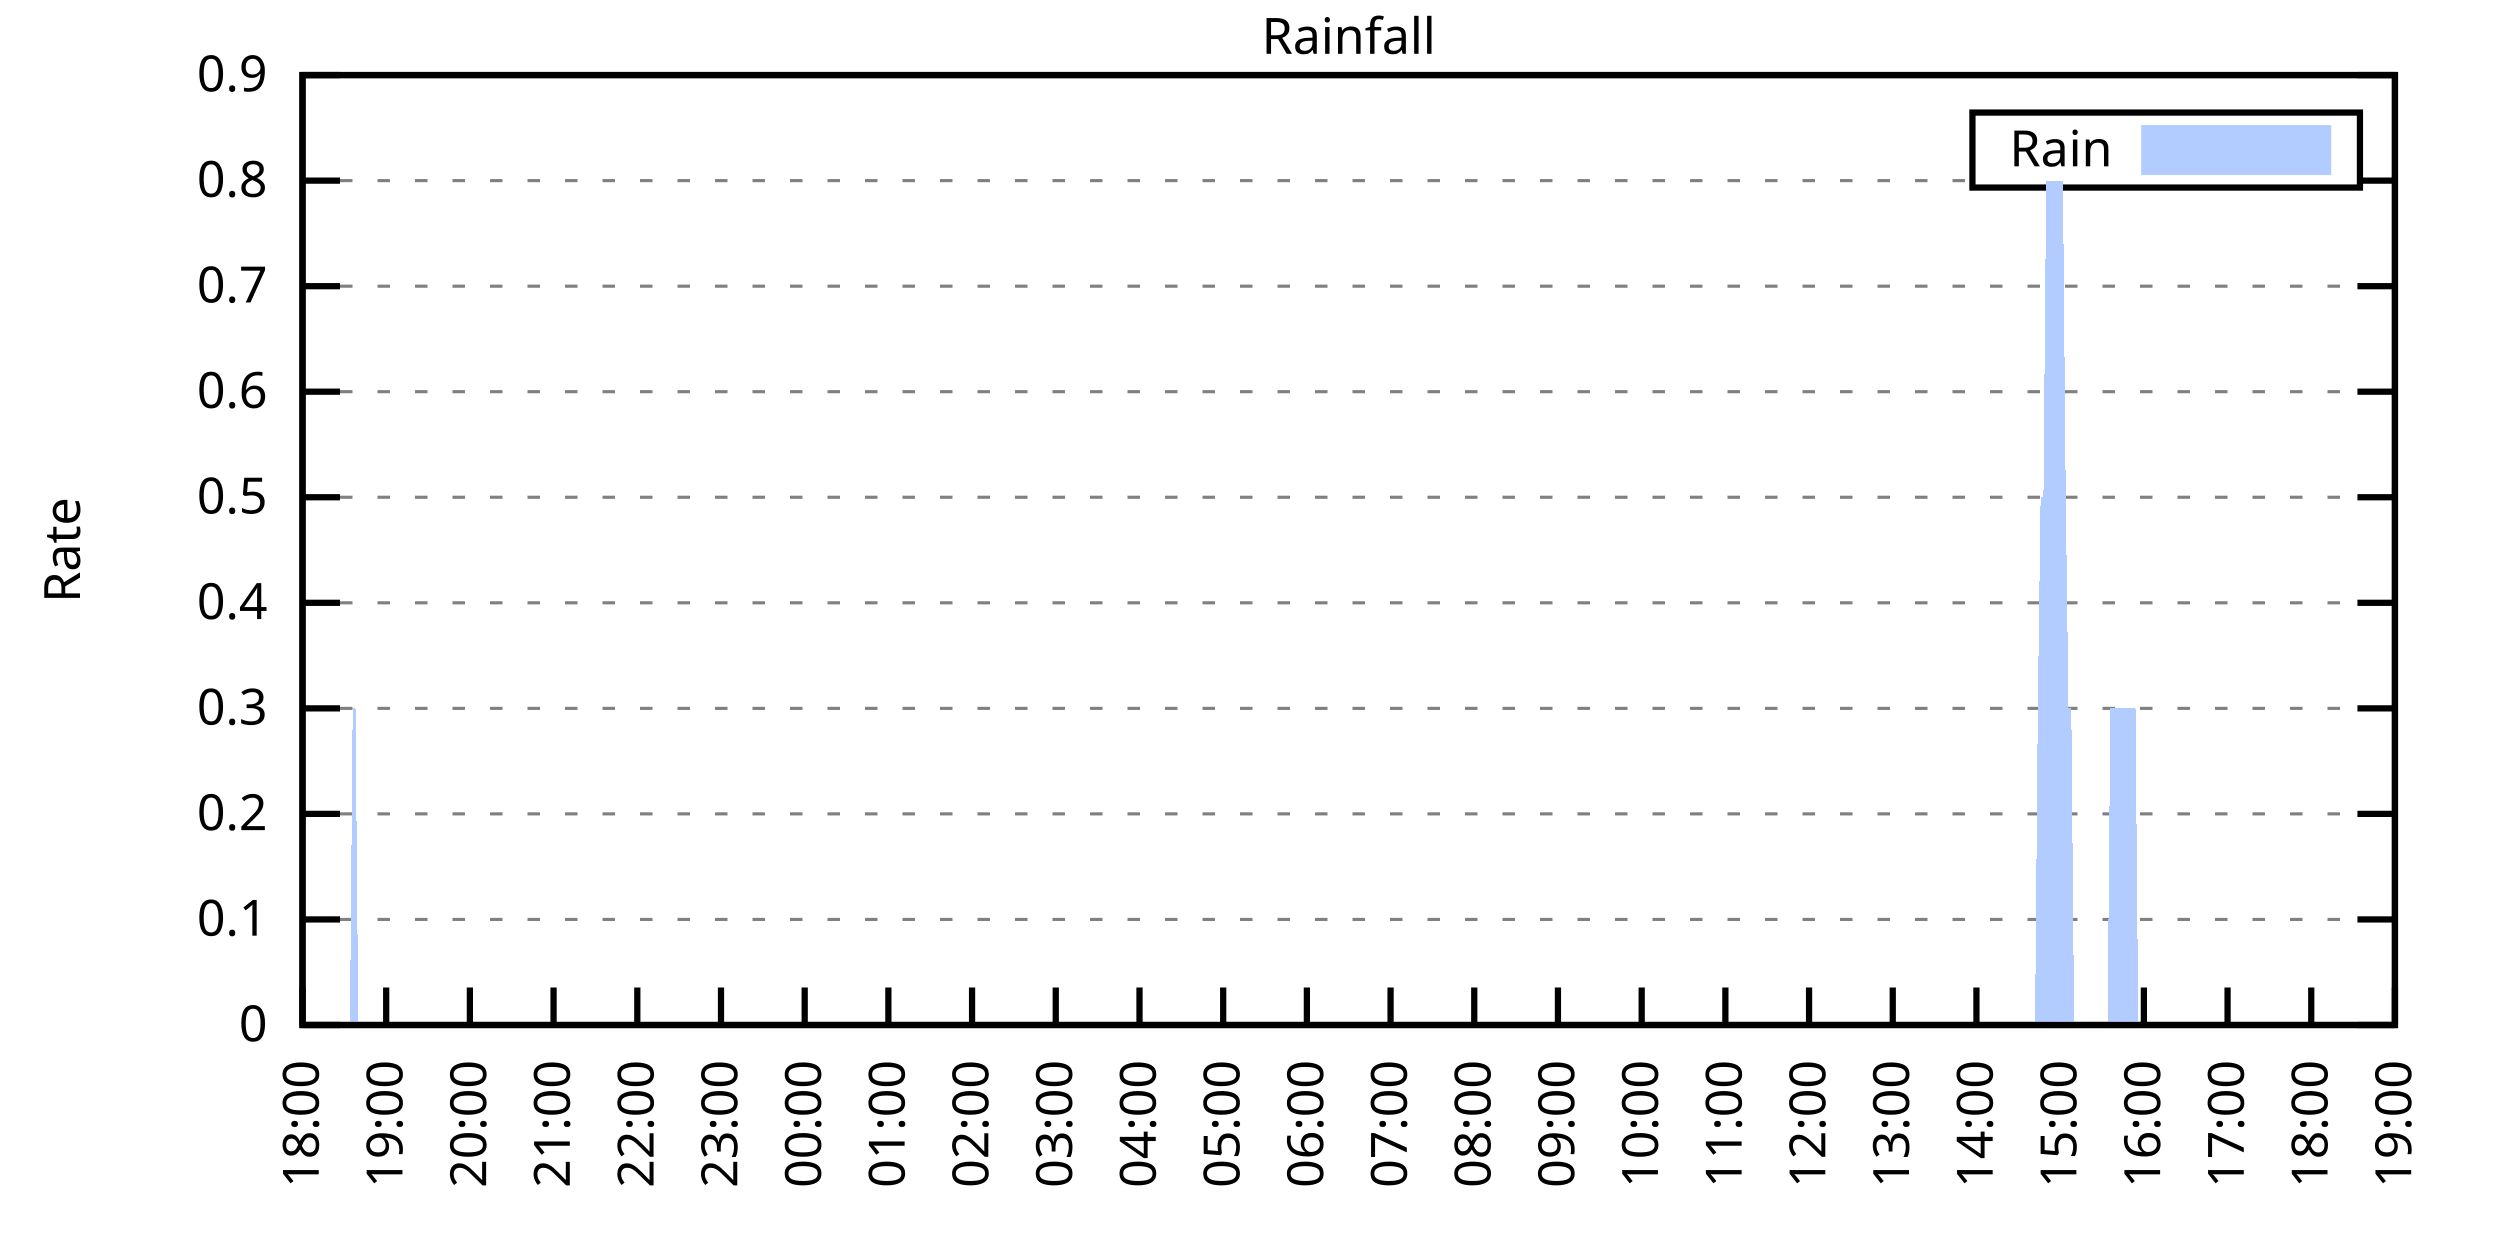
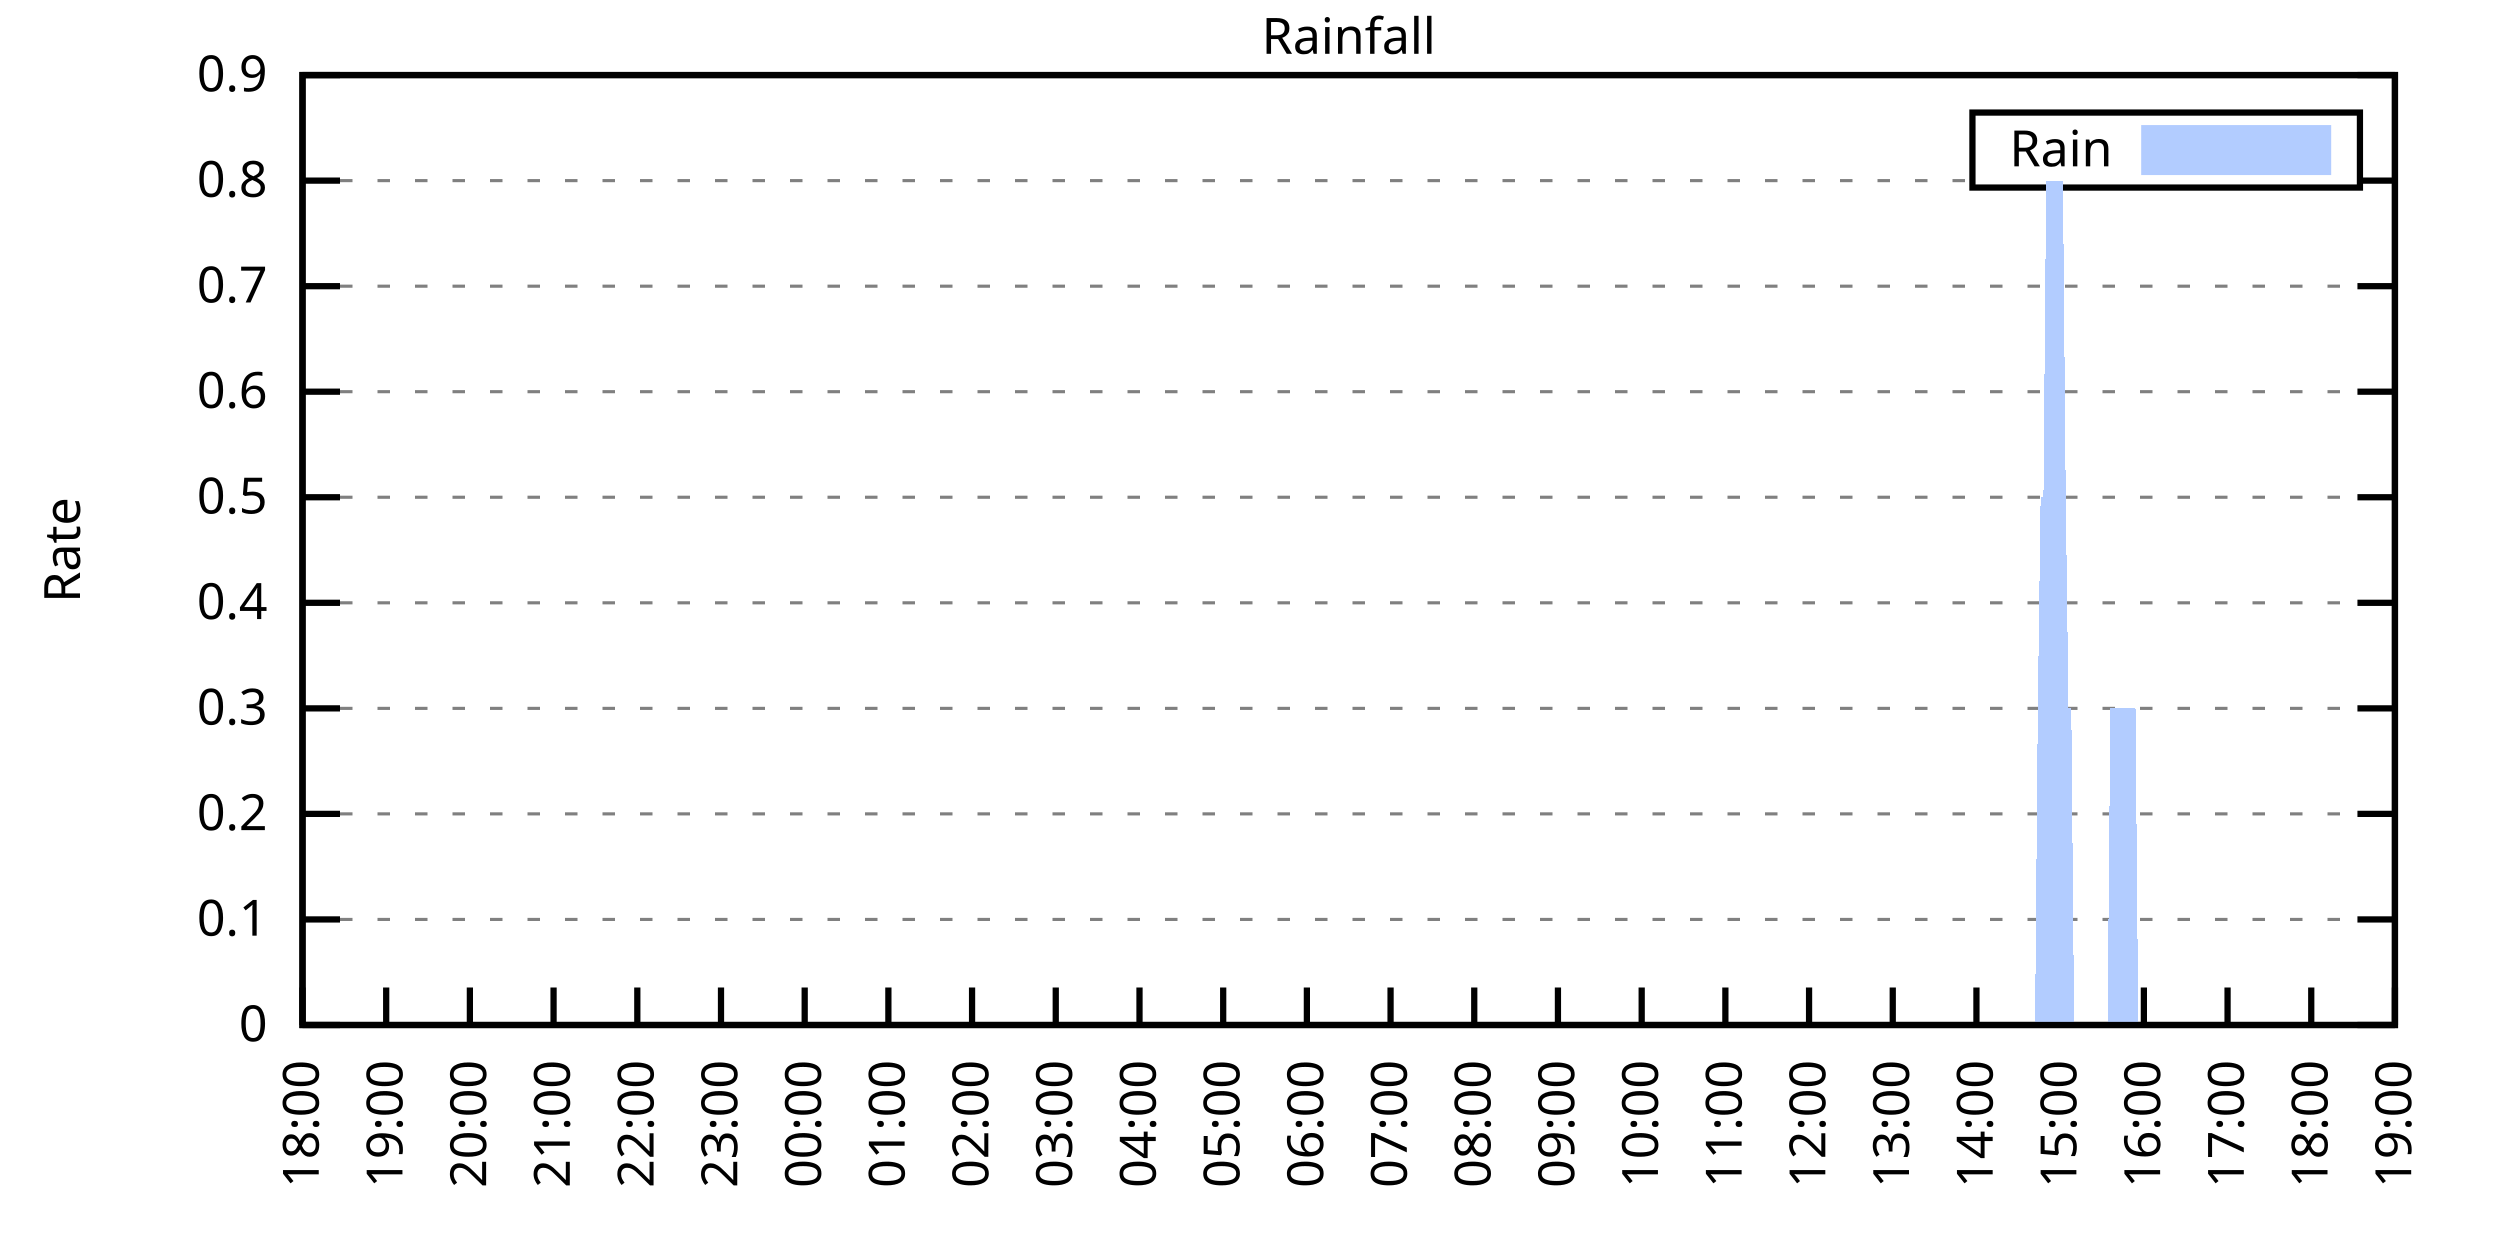
<svg xmlns="http://www.w3.org/2000/svg" xmlns:xlink="http://www.w3.org/1999/xlink" width="400" height="200" viewBox="0 0 400 200">
  <g id="gnuplot_canvas">
    <rect x="0" y="0" width="400" height="200" fill="none" />
    <defs>
      <circle id="gpDot" r="0.5" stroke-width="0.5" stroke="currentColor" />
      <path id="gpPt0" stroke-width="0.333" stroke="currentColor" d="M-1,0 h2 M0,-1 v2" />
      <path id="gpPt1" stroke-width="0.333" stroke="currentColor" d="M-1,-1 L1,1 M1,-1 L-1,1" />
      <path id="gpPt2" stroke-width="0.333" stroke="currentColor" d="M-1,0 L1,0 M0,-1 L0,1 M-1,-1 L1,1 M-1,1 L1,-1" />
      <rect id="gpPt3" stroke-width="0.333" stroke="currentColor" x="-1" y="-1" width="2" height="2" />
      <rect id="gpPt4" stroke-width="0.333" stroke="currentColor" fill="currentColor" x="-1" y="-1" width="2" height="2" />
      <circle id="gpPt5" stroke-width="0.333" stroke="currentColor" cx="0" cy="0" r="1" />
      <use xlink:href="#gpPt5" id="gpPt6" fill="currentColor" stroke="none" />
      <path id="gpPt7" stroke-width="0.333" stroke="currentColor" d="M0,-1.33 L-1.33,0.67 L1.33,0.67 z" />
      <use xlink:href="#gpPt7" id="gpPt8" fill="currentColor" stroke="none" />
      <use xlink:href="#gpPt7" id="gpPt9" stroke="currentColor" transform="rotate(180)" />
      <use xlink:href="#gpPt9" id="gpPt10" fill="currentColor" stroke="none" />
      <use xlink:href="#gpPt3" id="gpPt11" stroke="currentColor" transform="rotate(45)" />
      <use xlink:href="#gpPt11" id="gpPt12" fill="currentColor" stroke="none" />
      <path id="gpPt13" stroke-width="0.333" stroke="currentColor" d="M0,1.330 L1.265,0.411 L0.782,-1.067 L-0.782,-1.076 L-1.265,0.411 z" />
      <use xlink:href="#gpPt13" id="gpPt14" fill="currentColor" stroke="none" />
      <filter id="textbox" filterUnits="objectBoundingBox" x="0" y="0" height="1" width="1">
        <feFlood flood-color="white" flood-opacity="1" result="bgnd" />
        <feComposite in="SourceGraphic" in2="bgnd" operator="atop" />
      </filter>
      <filter id="greybox" filterUnits="objectBoundingBox" x="0" y="0" height="1" width="1">
        <feFlood flood-color="lightgrey" flood-opacity="1" result="grey" />
        <feComposite in="SourceGraphic" in2="grey" operator="atop" />
      </filter>
    </defs>
    <g fill="none" color="white" stroke="currentColor" stroke-width="1.00" stroke-linecap="butt" stroke-linejoin="miter">
</g>
    <g fill="none" color="black" stroke="currentColor" stroke-width="1.00" stroke-linecap="butt" stroke-linejoin="miter">
      <g stroke="none" shape-rendering="crispEdges">
        <polygon fill="rgb(255, 255, 255)" points="48.40,164.00 383.18,164.00 383.18,12.02 48.40,12.02 " />
      </g>
    </g>
    <g fill="none" color="black" stroke="currentColor" stroke-width="1.00" stroke-linecap="butt" stroke-linejoin="miter">
</g>
    <g fill="none" color="black" stroke="black" stroke-width="0.50" stroke-linecap="butt" stroke-linejoin="miter">
</g>
    <g fill="none" color="gray" stroke="currentColor" stroke-width="0.50" stroke-linecap="butt" stroke-linejoin="miter">
      <path stroke="gray" stroke-dasharray="2,4" class="gridline" d="M48.40,164.00 L383.19,164.00  " />
    </g>
    <g fill="none" color="gray" stroke="gray" stroke-width="1.00" stroke-linecap="butt" stroke-linejoin="miter">
</g>
    <g fill="none" color="black" stroke="currentColor" stroke-width="1.00" stroke-linecap="butt" stroke-linejoin="miter">
      <path stroke="black" d="M48.40,164.00 L54.40,164.00 M383.19,164.00 L377.19,164.00  " />
      <g transform="translate(42.80,166.60)" stroke="none" fill="black" font-family="Sans" font-size="8.00" text-anchor="end">
        <text>
          <tspan font-family="Sans"> 0</tspan>
        </text>
      </g>
    </g>
    <g fill="none" color="black" stroke="currentColor" stroke-width="1.00" stroke-linecap="butt" stroke-linejoin="miter">
</g>
    <g fill="none" color="black" stroke="black" stroke-width="0.50" stroke-linecap="butt" stroke-linejoin="miter">
</g>
    <g fill="none" color="gray" stroke="currentColor" stroke-width="0.50" stroke-linecap="butt" stroke-linejoin="miter">
      <path stroke="gray" stroke-dasharray="2,4" class="gridline" d="M48.40,147.11 L383.19,147.11  " />
    </g>
    <g fill="none" color="gray" stroke="gray" stroke-width="1.00" stroke-linecap="butt" stroke-linejoin="miter">
</g>
    <g fill="none" color="black" stroke="currentColor" stroke-width="1.00" stroke-linecap="butt" stroke-linejoin="miter">
      <path stroke="black" d="M48.40,147.11 L54.40,147.11 M383.19,147.11 L377.19,147.11  " />
      <g transform="translate(42.80,149.71)" stroke="none" fill="black" font-family="Sans" font-size="8.00" text-anchor="end">
        <text>
          <tspan font-family="Sans"> 0.1</tspan>
        </text>
      </g>
    </g>
    <g fill="none" color="black" stroke="currentColor" stroke-width="1.00" stroke-linecap="butt" stroke-linejoin="miter">
</g>
    <g fill="none" color="black" stroke="black" stroke-width="0.50" stroke-linecap="butt" stroke-linejoin="miter">
</g>
    <g fill="none" color="gray" stroke="currentColor" stroke-width="0.50" stroke-linecap="butt" stroke-linejoin="miter">
      <path stroke="gray" stroke-dasharray="2,4" class="gridline" d="M48.40,130.22 L383.19,130.22  " />
    </g>
    <g fill="none" color="gray" stroke="gray" stroke-width="1.00" stroke-linecap="butt" stroke-linejoin="miter">
</g>
    <g fill="none" color="black" stroke="currentColor" stroke-width="1.00" stroke-linecap="butt" stroke-linejoin="miter">
      <path stroke="black" d="M48.40,130.22 L54.40,130.22 M383.19,130.22 L377.19,130.22  " />
      <g transform="translate(42.80,132.82)" stroke="none" fill="black" font-family="Sans" font-size="8.00" text-anchor="end">
        <text>
          <tspan font-family="Sans"> 0.2</tspan>
        </text>
      </g>
    </g>
    <g fill="none" color="black" stroke="currentColor" stroke-width="1.00" stroke-linecap="butt" stroke-linejoin="miter">
</g>
    <g fill="none" color="black" stroke="black" stroke-width="0.50" stroke-linecap="butt" stroke-linejoin="miter">
</g>
    <g fill="none" color="gray" stroke="currentColor" stroke-width="0.50" stroke-linecap="butt" stroke-linejoin="miter">
      <path stroke="gray" stroke-dasharray="2,4" class="gridline" d="M48.40,113.34 L383.19,113.34  " />
    </g>
    <g fill="none" color="gray" stroke="gray" stroke-width="1.00" stroke-linecap="butt" stroke-linejoin="miter">
</g>
    <g fill="none" color="black" stroke="currentColor" stroke-width="1.00" stroke-linecap="butt" stroke-linejoin="miter">
      <path stroke="black" d="M48.40,113.34 L54.40,113.34 M383.19,113.34 L377.19,113.34  " />
      <g transform="translate(42.80,115.94)" stroke="none" fill="black" font-family="Sans" font-size="8.00" text-anchor="end">
        <text>
          <tspan font-family="Sans"> 0.3</tspan>
        </text>
      </g>
    </g>
    <g fill="none" color="black" stroke="currentColor" stroke-width="1.00" stroke-linecap="butt" stroke-linejoin="miter">
</g>
    <g fill="none" color="black" stroke="black" stroke-width="0.50" stroke-linecap="butt" stroke-linejoin="miter">
</g>
    <g fill="none" color="gray" stroke="currentColor" stroke-width="0.50" stroke-linecap="butt" stroke-linejoin="miter">
      <path stroke="gray" stroke-dasharray="2,4" class="gridline" d="M48.40,96.45 L383.19,96.45  " />
    </g>
    <g fill="none" color="gray" stroke="gray" stroke-width="1.00" stroke-linecap="butt" stroke-linejoin="miter">
</g>
    <g fill="none" color="black" stroke="currentColor" stroke-width="1.00" stroke-linecap="butt" stroke-linejoin="miter">
      <path stroke="black" d="M48.40,96.45 L54.40,96.45 M383.19,96.45 L377.19,96.45  " />
      <g transform="translate(42.80,99.05)" stroke="none" fill="black" font-family="Sans" font-size="8.00" text-anchor="end">
        <text>
          <tspan font-family="Sans"> 0.4</tspan>
        </text>
      </g>
    </g>
    <g fill="none" color="black" stroke="currentColor" stroke-width="1.00" stroke-linecap="butt" stroke-linejoin="miter">
</g>
    <g fill="none" color="black" stroke="black" stroke-width="0.50" stroke-linecap="butt" stroke-linejoin="miter">
</g>
    <g fill="none" color="gray" stroke="currentColor" stroke-width="0.50" stroke-linecap="butt" stroke-linejoin="miter">
      <path stroke="gray" stroke-dasharray="2,4" class="gridline" d="M48.40,79.56 L383.19,79.56  " />
    </g>
    <g fill="none" color="gray" stroke="gray" stroke-width="1.00" stroke-linecap="butt" stroke-linejoin="miter">
</g>
    <g fill="none" color="black" stroke="currentColor" stroke-width="1.00" stroke-linecap="butt" stroke-linejoin="miter">
      <path stroke="black" d="M48.40,79.56 L54.40,79.56 M383.19,79.56 L377.19,79.56  " />
      <g transform="translate(42.80,82.16)" stroke="none" fill="black" font-family="Sans" font-size="8.00" text-anchor="end">
        <text>
          <tspan font-family="Sans"> 0.5</tspan>
        </text>
      </g>
    </g>
    <g fill="none" color="black" stroke="currentColor" stroke-width="1.00" stroke-linecap="butt" stroke-linejoin="miter">
</g>
    <g fill="none" color="black" stroke="black" stroke-width="0.50" stroke-linecap="butt" stroke-linejoin="miter">
</g>
    <g fill="none" color="gray" stroke="currentColor" stroke-width="0.50" stroke-linecap="butt" stroke-linejoin="miter">
      <path stroke="gray" stroke-dasharray="2,4" class="gridline" d="M48.40,62.67 L383.19,62.67  " />
    </g>
    <g fill="none" color="gray" stroke="gray" stroke-width="1.00" stroke-linecap="butt" stroke-linejoin="miter">
</g>
    <g fill="none" color="black" stroke="currentColor" stroke-width="1.00" stroke-linecap="butt" stroke-linejoin="miter">
      <path stroke="black" d="M48.40,62.67 L54.40,62.67 M383.19,62.67 L377.19,62.67  " />
      <g transform="translate(42.80,65.27)" stroke="none" fill="black" font-family="Sans" font-size="8.00" text-anchor="end">
        <text>
          <tspan font-family="Sans"> 0.6</tspan>
        </text>
      </g>
    </g>
    <g fill="none" color="black" stroke="currentColor" stroke-width="1.00" stroke-linecap="butt" stroke-linejoin="miter">
</g>
    <g fill="none" color="black" stroke="black" stroke-width="0.50" stroke-linecap="butt" stroke-linejoin="miter">
</g>
    <g fill="none" color="gray" stroke="currentColor" stroke-width="0.50" stroke-linecap="butt" stroke-linejoin="miter">
      <path stroke="gray" stroke-dasharray="2,4" class="gridline" d="M48.40,45.79 L383.19,45.79  " />
    </g>
    <g fill="none" color="gray" stroke="gray" stroke-width="1.00" stroke-linecap="butt" stroke-linejoin="miter">
</g>
    <g fill="none" color="black" stroke="currentColor" stroke-width="1.00" stroke-linecap="butt" stroke-linejoin="miter">
      <path stroke="black" d="M48.40,45.79 L54.40,45.79 M383.19,45.79 L377.19,45.79  " />
      <g transform="translate(42.80,48.39)" stroke="none" fill="black" font-family="Sans" font-size="8.00" text-anchor="end">
        <text>
          <tspan font-family="Sans"> 0.7</tspan>
        </text>
      </g>
    </g>
    <g fill="none" color="black" stroke="currentColor" stroke-width="1.00" stroke-linecap="butt" stroke-linejoin="miter">
</g>
    <g fill="none" color="black" stroke="black" stroke-width="0.50" stroke-linecap="butt" stroke-linejoin="miter">
</g>
    <g fill="none" color="gray" stroke="currentColor" stroke-width="0.50" stroke-linecap="butt" stroke-linejoin="miter">
      <path stroke="gray" stroke-dasharray="2,4" class="gridline" d="M48.40,28.90 L315.59,28.90 M377.59,28.90 L383.19,28.90  " />
    </g>
    <g fill="none" color="gray" stroke="gray" stroke-width="1.00" stroke-linecap="butt" stroke-linejoin="miter">
</g>
    <g fill="none" color="black" stroke="currentColor" stroke-width="1.00" stroke-linecap="butt" stroke-linejoin="miter">
      <path stroke="black" d="M48.40,28.90 L54.40,28.90 M383.19,28.90 L377.19,28.90  " />
      <g transform="translate(42.80,31.50)" stroke="none" fill="black" font-family="Sans" font-size="8.00" text-anchor="end">
        <text>
          <tspan font-family="Sans"> 0.8</tspan>
        </text>
      </g>
    </g>
    <g fill="none" color="black" stroke="currentColor" stroke-width="1.00" stroke-linecap="butt" stroke-linejoin="miter">
</g>
    <g fill="none" color="black" stroke="black" stroke-width="0.50" stroke-linecap="butt" stroke-linejoin="miter">
</g>
    <g fill="none" color="gray" stroke="currentColor" stroke-width="0.50" stroke-linecap="butt" stroke-linejoin="miter">
      <path stroke="gray" stroke-dasharray="2,4" class="gridline" d="M48.40,12.01 L383.19,12.01  " />
    </g>
    <g fill="none" color="gray" stroke="gray" stroke-width="1.00" stroke-linecap="butt" stroke-linejoin="miter">
</g>
    <g fill="none" color="black" stroke="currentColor" stroke-width="1.00" stroke-linecap="butt" stroke-linejoin="miter">
      <path stroke="black" d="M48.40,12.01 L54.40,12.01 M383.19,12.01 L377.19,12.01  " />
      <g transform="translate(42.80,14.61)" stroke="none" fill="black" font-family="Sans" font-size="8.00" text-anchor="end">
        <text>
          <tspan font-family="Sans"> 0.9</tspan>
        </text>
      </g>
    </g>
    <g fill="none" color="black" stroke="currentColor" stroke-width="1.00" stroke-linecap="butt" stroke-linejoin="miter">
      <path stroke="black" d="M48.40,164.00 L48.40,158.00  " />
      <g transform="translate(51.00,169.60) rotate(270.00)" stroke="none" fill="black" font-family="Sans" font-size="8.00" text-anchor="end">
        <text>
          <tspan font-family="Sans">18:00</tspan>
        </text>
      </g>
    </g>
    <g fill="none" color="black" stroke="currentColor" stroke-width="1.00" stroke-linecap="butt" stroke-linejoin="miter">
      <path stroke="black" d="M61.79,164.00 L61.79,158.00  " />
      <g transform="translate(64.39,169.60) rotate(270.00)" stroke="none" fill="black" font-family="Sans" font-size="8.00" text-anchor="end">
        <text>
          <tspan font-family="Sans">19:00</tspan>
        </text>
      </g>
    </g>
    <g fill="none" color="black" stroke="currentColor" stroke-width="1.00" stroke-linecap="butt" stroke-linejoin="miter">
      <path stroke="black" d="M75.18,164.00 L75.18,158.00  " />
      <g transform="translate(77.78,169.60) rotate(270.00)" stroke="none" fill="black" font-family="Sans" font-size="8.00" text-anchor="end">
        <text>
          <tspan font-family="Sans">20:00</tspan>
        </text>
      </g>
    </g>
    <g fill="none" color="black" stroke="currentColor" stroke-width="1.00" stroke-linecap="butt" stroke-linejoin="miter">
      <path stroke="black" d="M88.57,164.00 L88.57,158.00  " />
      <g transform="translate(91.17,169.60) rotate(270.00)" stroke="none" fill="black" font-family="Sans" font-size="8.00" text-anchor="end">
        <text>
          <tspan font-family="Sans">21:00</tspan>
        </text>
      </g>
    </g>
    <g fill="none" color="black" stroke="currentColor" stroke-width="1.00" stroke-linecap="butt" stroke-linejoin="miter">
      <path stroke="black" d="M101.97,164.00 L101.97,158.00  " />
      <g transform="translate(104.57,169.60) rotate(270.00)" stroke="none" fill="black" font-family="Sans" font-size="8.00" text-anchor="end">
        <text>
          <tspan font-family="Sans">22:00</tspan>
        </text>
      </g>
    </g>
    <g fill="none" color="black" stroke="currentColor" stroke-width="1.00" stroke-linecap="butt" stroke-linejoin="miter">
      <path stroke="black" d="M115.36,164.00 L115.36,158.00  " />
      <g transform="translate(117.96,169.60) rotate(270.00)" stroke="none" fill="black" font-family="Sans" font-size="8.00" text-anchor="end">
        <text>
          <tspan font-family="Sans">23:00</tspan>
        </text>
      </g>
    </g>
    <g fill="none" color="black" stroke="currentColor" stroke-width="1.00" stroke-linecap="butt" stroke-linejoin="miter">
      <path stroke="black" d="M128.75,164.00 L128.75,158.00  " />
      <g transform="translate(131.35,169.60) rotate(270.00)" stroke="none" fill="black" font-family="Sans" font-size="8.00" text-anchor="end">
        <text>
          <tspan font-family="Sans">00:00</tspan>
        </text>
      </g>
    </g>
    <g fill="none" color="black" stroke="currentColor" stroke-width="1.00" stroke-linecap="butt" stroke-linejoin="miter">
      <path stroke="black" d="M142.14,164.00 L142.14,158.00  " />
      <g transform="translate(144.74,169.60) rotate(270.00)" stroke="none" fill="black" font-family="Sans" font-size="8.00" text-anchor="end">
        <text>
          <tspan font-family="Sans">01:00</tspan>
        </text>
      </g>
    </g>
    <g fill="none" color="black" stroke="currentColor" stroke-width="1.00" stroke-linecap="butt" stroke-linejoin="miter">
      <path stroke="black" d="M155.53,164.00 L155.53,158.00  " />
      <g transform="translate(158.13,169.60) rotate(270.00)" stroke="none" fill="black" font-family="Sans" font-size="8.00" text-anchor="end">
        <text>
          <tspan font-family="Sans">02:00</tspan>
        </text>
      </g>
    </g>
    <g fill="none" color="black" stroke="currentColor" stroke-width="1.00" stroke-linecap="butt" stroke-linejoin="miter">
      <path stroke="black" d="M168.92,164.00 L168.92,158.00  " />
      <g transform="translate(171.52,169.60) rotate(270.00)" stroke="none" fill="black" font-family="Sans" font-size="8.00" text-anchor="end">
        <text>
          <tspan font-family="Sans">03:00</tspan>
        </text>
      </g>
    </g>
    <g fill="none" color="black" stroke="currentColor" stroke-width="1.00" stroke-linecap="butt" stroke-linejoin="miter">
      <path stroke="black" d="M182.32,164.00 L182.32,158.00  " />
      <g transform="translate(184.92,169.60) rotate(270.00)" stroke="none" fill="black" font-family="Sans" font-size="8.00" text-anchor="end">
        <text>
          <tspan font-family="Sans">04:00</tspan>
        </text>
      </g>
    </g>
    <g fill="none" color="black" stroke="currentColor" stroke-width="1.00" stroke-linecap="butt" stroke-linejoin="miter">
      <path stroke="black" d="M195.71,164.00 L195.71,158.00  " />
      <g transform="translate(198.31,169.60) rotate(270.00)" stroke="none" fill="black" font-family="Sans" font-size="8.00" text-anchor="end">
        <text>
          <tspan font-family="Sans">05:00</tspan>
        </text>
      </g>
    </g>
    <g fill="none" color="black" stroke="currentColor" stroke-width="1.00" stroke-linecap="butt" stroke-linejoin="miter">
      <path stroke="black" d="M209.10,164.00 L209.10,158.00  " />
      <g transform="translate(211.70,169.60) rotate(270.00)" stroke="none" fill="black" font-family="Sans" font-size="8.00" text-anchor="end">
        <text>
          <tspan font-family="Sans">06:00</tspan>
        </text>
      </g>
    </g>
    <g fill="none" color="black" stroke="currentColor" stroke-width="1.00" stroke-linecap="butt" stroke-linejoin="miter">
      <path stroke="black" d="M222.49,164.00 L222.49,158.00  " />
      <g transform="translate(225.09,169.60) rotate(270.00)" stroke="none" fill="black" font-family="Sans" font-size="8.00" text-anchor="end">
        <text>
          <tspan font-family="Sans">07:00</tspan>
        </text>
      </g>
    </g>
    <g fill="none" color="black" stroke="currentColor" stroke-width="1.00" stroke-linecap="butt" stroke-linejoin="miter">
      <path stroke="black" d="M235.88,164.00 L235.88,158.00  " />
      <g transform="translate(238.48,169.60) rotate(270.00)" stroke="none" fill="black" font-family="Sans" font-size="8.00" text-anchor="end">
        <text>
          <tspan font-family="Sans">08:00</tspan>
        </text>
      </g>
    </g>
    <g fill="none" color="black" stroke="currentColor" stroke-width="1.00" stroke-linecap="butt" stroke-linejoin="miter">
      <path stroke="black" d="M249.27,164.00 L249.27,158.00  " />
      <g transform="translate(251.87,169.60) rotate(270.00)" stroke="none" fill="black" font-family="Sans" font-size="8.00" text-anchor="end">
        <text>
          <tspan font-family="Sans">09:00</tspan>
        </text>
      </g>
    </g>
    <g fill="none" color="black" stroke="currentColor" stroke-width="1.00" stroke-linecap="butt" stroke-linejoin="miter">
      <path stroke="black" d="M262.67,164.00 L262.67,158.00  " />
      <g transform="translate(265.27,169.60) rotate(270.00)" stroke="none" fill="black" font-family="Sans" font-size="8.00" text-anchor="end">
        <text>
          <tspan font-family="Sans">10:00</tspan>
        </text>
      </g>
    </g>
    <g fill="none" color="black" stroke="currentColor" stroke-width="1.00" stroke-linecap="butt" stroke-linejoin="miter">
      <path stroke="black" d="M276.06,164.00 L276.06,158.00  " />
      <g transform="translate(278.66,169.60) rotate(270.00)" stroke="none" fill="black" font-family="Sans" font-size="8.00" text-anchor="end">
        <text>
          <tspan font-family="Sans">11:00</tspan>
        </text>
      </g>
    </g>
    <g fill="none" color="black" stroke="currentColor" stroke-width="1.00" stroke-linecap="butt" stroke-linejoin="miter">
      <path stroke="black" d="M289.45,164.00 L289.45,158.00  " />
      <g transform="translate(292.05,169.60) rotate(270.00)" stroke="none" fill="black" font-family="Sans" font-size="8.00" text-anchor="end">
        <text>
          <tspan font-family="Sans">12:00</tspan>
        </text>
      </g>
    </g>
    <g fill="none" color="black" stroke="currentColor" stroke-width="1.00" stroke-linecap="butt" stroke-linejoin="miter">
      <path stroke="black" d="M302.84,164.00 L302.84,158.00  " />
      <g transform="translate(305.44,169.60) rotate(270.00)" stroke="none" fill="black" font-family="Sans" font-size="8.00" text-anchor="end">
        <text>
          <tspan font-family="Sans">13:00</tspan>
        </text>
      </g>
    </g>
    <g fill="none" color="black" stroke="currentColor" stroke-width="1.00" stroke-linecap="butt" stroke-linejoin="miter">
      <path stroke="black" d="M316.23,164.00 L316.23,158.00  " />
      <g transform="translate(318.83,169.60) rotate(270.00)" stroke="none" fill="black" font-family="Sans" font-size="8.00" text-anchor="end">
        <text>
          <tspan font-family="Sans">14:00</tspan>
        </text>
      </g>
    </g>
    <g fill="none" color="black" stroke="currentColor" stroke-width="1.00" stroke-linecap="butt" stroke-linejoin="miter">
      <path stroke="black" d="M329.62,164.00 L329.62,158.00  " />
      <g transform="translate(332.22,169.60) rotate(270.00)" stroke="none" fill="black" font-family="Sans" font-size="8.00" text-anchor="end">
        <text>
          <tspan font-family="Sans">15:00</tspan>
        </text>
      </g>
    </g>
    <g fill="none" color="black" stroke="currentColor" stroke-width="1.00" stroke-linecap="butt" stroke-linejoin="miter">
      <path stroke="black" d="M343.02,164.00 L343.02,158.00  " />
      <g transform="translate(345.62,169.60) rotate(270.00)" stroke="none" fill="black" font-family="Sans" font-size="8.00" text-anchor="end">
        <text>
          <tspan font-family="Sans">16:00</tspan>
        </text>
      </g>
    </g>
    <g fill="none" color="black" stroke="currentColor" stroke-width="1.00" stroke-linecap="butt" stroke-linejoin="miter">
      <path stroke="black" d="M356.41,164.00 L356.41,158.00  " />
      <g transform="translate(359.01,169.60) rotate(270.00)" stroke="none" fill="black" font-family="Sans" font-size="8.00" text-anchor="end">
        <text>
          <tspan font-family="Sans">17:00</tspan>
        </text>
      </g>
    </g>
    <g fill="none" color="black" stroke="currentColor" stroke-width="1.00" stroke-linecap="butt" stroke-linejoin="miter">
      <path stroke="black" d="M369.80,164.00 L369.80,158.00  " />
      <g transform="translate(372.40,169.60) rotate(270.00)" stroke="none" fill="black" font-family="Sans" font-size="8.00" text-anchor="end">
        <text>
          <tspan font-family="Sans">18:00</tspan>
        </text>
      </g>
    </g>
    <g fill="none" color="black" stroke="currentColor" stroke-width="1.00" stroke-linecap="butt" stroke-linejoin="miter">
      <path stroke="black" d="M383.19,164.00 L383.19,158.00  " />
      <g transform="translate(385.79,169.60) rotate(270.00)" stroke="none" fill="black" font-family="Sans" font-size="8.00" text-anchor="end">
        <text>
          <tspan font-family="Sans">19:00</tspan>
        </text>
      </g>
    </g>
    <g fill="none" color="black" stroke="currentColor" stroke-width="1.00" stroke-linecap="butt" stroke-linejoin="miter">
</g>
    <g fill="none" color="black" stroke="currentColor" stroke-width="1.00" stroke-linecap="butt" stroke-linejoin="miter">
      <path stroke="black" d="M48.40,12.01 L48.40,164.00 L383.19,164.00 L383.19,12.01 L48.40,12.01 Z  " />
    </g>
    <g fill="none" color="black" stroke="currentColor" stroke-width="1.00" stroke-linecap="butt" stroke-linejoin="miter">
</g>
    <g fill="none" color="black" stroke="currentColor" stroke-width="1.00" stroke-linecap="butt" stroke-linejoin="miter">
      <path stroke="black" d="M315.59,30.01 L315.59,18.01 L377.59,18.01 L377.59,30.01 L315.59,30.01 Z  " />
    </g>
    <g id="Rainfall_plot_1">
      <g fill="none" color="white" stroke="black" stroke-width="2.00" stroke-linecap="butt" stroke-linejoin="miter">
</g>
      <g fill="none" color="black" stroke="currentColor" stroke-width="2.00" stroke-linecap="butt" stroke-linejoin="miter">
        <g transform="translate(337.99,26.61)" stroke="none" fill="black" font-family="Sans" font-size="8.00" text-anchor="end">
          <text>
            <tspan font-family="Sans">Rain</tspan>
          </text>
        </g>
      </g>
      <g fill="none" color="black" stroke="currentColor" stroke-width="2.00" stroke-linecap="butt" stroke-linejoin="miter">
        <g stroke="none" shape-rendering="crispEdges">
          <polygon fill="rgb(178, 204, 255)" points="343.59,27.01 371.99,27.01 371.99,21.01 343.59,21.01 " />
        </g>
        <path stroke="rgb(178, 204, 255)" d="M343.59,27.01 L371.99,27.01 L371.99,21.01 L343.59,21.01 L343.59,27.01 Z  " />
      </g>
      <g fill="none" color="black" stroke="currentColor" stroke-width="2.00" stroke-linecap="butt" stroke-linejoin="miter">
        <g stroke="none" shape-rendering="crispEdges">
-           <polygon fill="rgb(178, 204, 255)" points="51.97,164.00 52.42,164.00 52.86,164.00 53.31,164.00 53.76,164.00 54.20,164.00 54.65,164.00 55.10,164.00 55.54,164.00 55.99,164.00 56.43,113.34 56.88,113.34 57.33,164.00 57.77,164.00 58.22,164.00 58.67,164.00 59.11,164.00 59.56,164.00 60.01,164.00 60.45,164.00 60.90,164.00 61.35,164.00 61.79,164.00 62.24,164.00 62.68,164.00 63.13,164.00 63.58,164.00 64.02,164.00 64.47,164.00 64.92,164.00 65.36,164.00 65.81,164.00 66.26,164.00 66.70,164.00 67.15,164.00 67.59,164.00 68.04,164.00 68.49,164.00 68.93,164.00 69.38,164.00 69.83,164.00 70.27,164.00 70.72,164.00 71.17,164.00 71.61,164.00 72.06,164.00 72.50,164.00 72.95,164.00 73.40,164.00 73.84,164.00 74.29,164.00 74.74,164.00 75.18,164.00 75.63,164.00 76.08,164.00 76.52,164.00 76.97,164.00 77.42,164.00 77.86,164.00 78.31,164.00 78.75,164.00 79.20,164.00 79.65,164.00 80.09,164.00 80.54,164.00 80.99,164.00 81.43,164.00 81.88,164.00 82.33,164.00 82.77,164.00 83.22,164.00 83.66,164.00 84.11,164.00 84.56,164.00 85.00,164.00 85.45,164.00 85.90,164.00 86.34,164.00 86.79,164.00 87.24,164.00 87.68,164.00 88.13,164.00 88.57,164.00 89.02,164.00 89.47,164.00 89.91,164.00 90.36,164.00 90.81,164.00 91.25,164.00 91.70,164.00 92.15,164.00 92.59,164.00 93.04,164.00 93.49,164.00 93.93,164.00 94.38,164.00 94.82,164.00 95.27,164.00 95.72,164.00 96.16,164.00 96.61,164.00 97.06,164.00 97.50,164.00 97.95,164.00 98.40,164.00 98.84,164.00 99.29,164.00 99.73,164.00 100.18,164.00 100.63,164.00 101.07,164.00 101.52,164.00 101.97,164.00 102.41,164.00 102.86,164.00 103.31,164.00 103.75,164.00 104.20,164.00 104.64,164.00 105.09,164.00 105.54,164.00 105.98,164.00 106.43,164.00 106.88,164.00 107.32,164.00 107.77,164.00 108.22,164.00 108.66,164.00 109.11,164.00 109.55,164.00 110.00,164.00 110.45,164.00 110.89,164.00 111.34,164.00 111.79,164.00 112.23,164.00 112.68,164.00 113.13,164.00 113.57,164.00 114.02,164.00 114.47,164.00 114.91,164.00 115.36,164.00 115.80,164.00 116.25,164.00 116.70,164.00 117.14,164.00 117.59,164.00 118.04,164.00 118.48,164.00 118.93,164.00 119.38,164.00 119.82,164.00 120.27,164.00 120.71,164.00 121.16,164.00 121.61,164.00 122.05,164.00 122.50,164.00 122.95,164.00 123.39,164.00 123.84,164.00 124.29,164.00 124.73,164.00 125.18,164.00 125.62,164.00 126.07,164.00 126.52,164.00 126.96,164.00 127.41,164.00 127.86,164.00 128.30,164.00 128.75,164.00 129.20,164.00 129.64,164.00 130.09,164.00 130.54,164.00 130.98,164.00 131.43,164.00 131.87,164.00 132.32,164.00 132.77,164.00 133.21,164.00 133.66,164.00 134.11,164.00 134.55,164.00 135.00,164.00 135.45,164.00 135.89,164.00 136.34,164.00 136.78,164.00 137.23,164.00 137.68,164.00 138.12,164.00 138.57,164.00 139.02,164.00 139.46,164.00 139.91,164.00 140.36,164.00 140.80,164.00 141.25,164.00 141.69,164.00 142.14,164.00 142.59,164.00 143.03,164.00 143.48,164.00 143.93,164.00 144.37,164.00 144.82,164.00 145.27,164.00 145.71,164.00 146.16,164.00 146.61,164.00 147.05,164.00 147.50,164.00 147.94,164.00 148.39,164.00 148.84,164.00 149.28,164.00 149.73,164.00 150.18,164.00 150.62,164.00 151.07,164.00 151.52,164.00 151.96,164.00 152.41,164.00 152.85,164.00 153.30,164.00 153.75,164.00 154.19,164.00 154.64,164.00 155.09,164.00 155.53,164.00 155.98,164.00 156.43,164.00 156.87,164.00 157.32,164.00 157.76,164.00 158.21,164.00 158.66,164.00 159.10,164.00 159.55,164.00 160.00,164.00 160.44,164.00 160.89,164.00 161.34,164.00 161.78,164.00 162.23,164.00 162.67,164.00 163.12,164.00 163.57,164.00 164.01,164.00 164.46,164.00 164.91,164.00 165.35,164.00 165.80,164.00 166.25,164.00 166.69,164.00 167.14,164.00 167.59,164.00 168.03,164.00 168.48,164.00 168.92,164.00 169.37,164.00 169.82,164.00 170.26,164.00 170.71,164.00 171.16,164.00 171.60,164.00 172.05,164.00 172.50,164.00 172.94,164.00 173.39,164.00 173.83,164.00 174.28,164.00 174.73,164.00 175.17,164.00 175.62,164.00 176.07,164.00 176.51,164.00 176.96,164.00 177.41,164.00 177.85,164.00 178.30,164.00 178.74,164.00 179.19,164.00 179.64,164.00 180.08,164.00 180.53,164.00 180.98,164.00 181.42,164.00 181.87,164.00 182.32,164.00 182.76,164.00 183.21,164.00 183.66,164.00 184.10,164.00 184.55,164.00 184.99,164.00 185.44,164.00 185.89,164.00 186.33,164.00 186.78,164.00 187.23,164.00 187.67,164.00 188.12,164.00 188.57,164.00 189.01,164.00 189.46,164.00 189.90,164.00 190.35,164.00 190.80,164.00 191.24,164.00 191.69,164.00 192.14,164.00 192.58,164.00 193.03,164.00 193.48,164.00 193.92,164.00 194.37,164.00 194.81,164.00 195.26,164.00 195.71,164.00 196.15,164.00 196.60,164.00 197.05,164.00 197.49,164.00 197.94,164.00 198.39,164.00 198.83,164.00 199.28,164.00 199.73,164.00 200.17,164.00 200.62,164.00 201.06,164.00 201.51,164.00 201.96,164.00 202.40,164.00 202.85,164.00 203.30,164.00 203.74,164.00 204.19,164.00 204.64,164.00 205.08,164.00 205.53,164.00 205.97,164.00 206.42,164.00 206.87,164.00 207.31,164.00 207.76,164.00 208.21,164.00 208.65,164.00 209.10,164.00 209.55,164.00 209.99,164.00 210.44,164.00 210.88,164.00 211.33,164.00 211.78,164.00 212.22,164.00 212.67,164.00 213.12,164.00 213.56,164.00 214.01,164.00 214.46,164.00 214.90,164.00 215.35,164.00 215.80,164.00 216.24,164.00 216.69,164.00 217.13,164.00 217.58,164.00 218.03,164.00 218.47,164.00 218.92,164.00 219.37,164.00 219.81,164.00 220.26,164.00 220.71,164.00 221.15,164.00 221.60,164.00 222.04,164.00 222.49,164.00 222.94,164.00 223.38,164.00 223.83,164.00 224.28,164.00 224.72,164.00 225.17,164.00 225.62,164.00 226.06,164.00 226.51,164.00 226.95,164.00 227.40,164.00 227.85,164.00 228.29,164.00 228.74,164.00 229.19,164.00 229.63,164.00 230.08,164.00 230.53,164.00 230.97,164.00 231.42,164.00 231.86,164.00 232.31,164.00 232.76,164.00 233.20,164.00 233.65,164.00 234.10,164.00 234.54,164.00 234.99,164.00 235.44,164.00 235.88,164.00 236.33,164.00 236.78,164.00 237.22,164.00 237.67,164.00 238.11,164.00 238.56,164.00 239.01,164.00 239.45,164.00 239.90,164.00 240.35,164.00 240.79,164.00 241.24,164.00 241.69,164.00 242.13,164.00 242.58,164.00 243.02,164.00 243.47,164.00 243.92,164.00 244.36,164.00 244.81,164.00 245.26,164.00 245.70,164.00 246.15,164.00 246.60,164.00 247.04,164.00 247.49,164.00 247.93,164.00 248.38,164.00 248.83,164.00 249.27,164.00 249.72,164.00 250.17,164.00 250.61,164.00 251.06,164.00 251.51,164.00 251.95,164.00 252.40,164.00 252.85,164.00 253.29,164.00 253.74,164.00 254.18,164.00 254.63,164.00 255.08,164.00 255.52,164.00 255.97,164.00 256.42,164.00 256.86,164.00 257.31,164.00 257.76,164.00 258.20,164.00 258.65,164.00 259.09,164.00 259.54,164.00 259.99,164.00 260.43,164.00 260.88,164.00 261.33,164.00 261.77,164.00 262.22,164.00 262.67,164.00 263.11,164.00 263.56,164.00 264.00,164.00 264.45,164.00 264.90,164.00 265.34,164.00 265.79,164.00 266.24,164.00 266.68,164.00 267.13,164.00 267.58,164.00 268.02,164.00 268.47,164.00 268.92,164.00 269.36,164.00 269.81,164.00 270.25,164.00 270.70,164.00 271.15,164.00 271.59,164.00 272.04,164.00 272.49,164.00 272.93,164.00 273.38,164.00 273.83,164.00 274.27,164.00 274.72,164.00 275.16,164.00 275.61,164.00 276.06,164.00 276.50,164.00 276.95,164.00 277.40,164.00 277.84,164.00 278.29,164.00 278.74,164.00 279.18,164.00 279.63,164.00 280.07,164.00 280.52,164.00 280.97,164.00 281.41,164.00 281.86,164.00 282.31,164.00 282.75,164.00 283.20,164.00 283.65,164.00 284.09,164.00 284.54,164.00 284.98,164.00 285.43,164.00 285.88,164.00 286.32,164.00 286.77,164.00 287.22,164.00 287.66,164.00 288.11,164.00 288.56,164.00 289.00,164.00 289.45,164.00 289.90,164.00 290.34,164.00 290.79,164.00 291.23,164.00 291.68,164.00 292.13,164.00 292.57,164.00 293.02,164.00 293.47,164.00 293.91,164.00 294.36,164.00 294.81,164.00 295.25,164.00 295.70,164.00 296.14,164.00 296.59,164.00 297.04,164.00 297.48,164.00 297.93,164.00 298.38,164.00 298.82,164.00 299.27,164.00 299.72,164.00 300.16,164.00 300.61,164.00 301.05,164.00 301.50,164.00 301.95,164.00 302.39,164.00 302.84,164.00 303.29,164.00 303.73,164.00 304.18,164.00 304.63,164.00 305.07,164.00 305.52,164.00 305.97,164.00 306.41,164.00 306.86,164.00 307.30,164.00 307.75,164.00 308.20,164.00 308.64,164.00 309.09,164.00 309.54,164.00 309.98,164.00 310.43,164.00 310.88,164.00 311.32,164.00 311.77,164.00 312.21,164.00 312.66,164.00 313.11,164.00 313.55,164.00 314.00,164.00 314.45,164.00 314.89,164.00 315.34,164.00 315.79,164.00 316.23,164.00 316.68,164.00 317.12,164.00 317.57,164.00 318.02,164.00 318.46,164.00 318.91,164.00 319.36,164.00 319.80,164.00 320.25,164.00 320.70,164.00 321.14,164.00 321.59,164.00 322.04,164.00 322.48,164.00 322.93,164.00 323.37,164.00 323.82,164.00 324.27,164.00 324.71,164.00 325.16,164.00 325.61,164.00 326.05,113.34 326.50,79.56 326.95,79.56 327.39,28.90 327.84,28.90 328.28,28.90 328.73,28.90 329.18,28.90 329.62,28.90 330.07,28.90 330.52,79.56 330.96,113.34 331.41,113.34 331.86,164.00 332.30,164.00 332.75,164.00 333.19,164.00 333.64,164.00 334.09,164.00 334.53,164.00 334.98,164.00 335.43,164.00 335.87,164.00 336.32,164.00 336.77,164.00 337.21,164.00 337.66,113.34 338.10,113.34 338.55,113.34 339.00,113.34 339.44,113.34 339.89,113.34 340.34,113.34 340.78,113.34 341.23,113.34 341.68,113.34 342.12,164.00 342.57,164.00 343.02,164.00 343.46,164.00 343.91,164.00 344.35,164.00 344.80,164.00 345.25,164.00 345.69,164.00 346.14,164.00 346.59,164.00 347.03,164.00 347.48,164.00 347.93,164.00 348.37,164.00 348.82,164.00 349.26,164.00 349.71,164.00 350.16,164.00 350.60,164.00 351.05,164.00 351.50,164.00 351.94,164.00 352.39,164.00 352.84,164.00 353.28,164.00 353.73,164.00 354.17,164.00 354.62,164.00 355.07,164.00 355.51,164.00 355.96,164.00 356.41,164.00 356.85,164.00 357.30,164.00 357.75,164.00 358.19,164.00 358.64,164.00 359.09,164.00 359.53,164.00 359.98,164.00 360.42,164.00 360.87,164.00 361.32,164.00 361.76,164.00 362.21,164.00 362.66,164.00 363.10,164.00 363.55,164.00 364.00,164.00 364.44,164.00 364.89,164.00 365.33,164.00 365.78,164.00 366.23,164.00 366.67,164.00 367.12,164.00 367.57,164.00 368.01,164.00 368.46,164.00 368.91,164.00 369.35,164.00 369.80,164.00 370.24,164.00 370.69,164.00 371.14,164.00 371.58,164.00 372.03,164.00 372.48,164.00 372.92,164.00 372.92,164.00 51.97,164.00 " />
+           <polygon fill="rgb(178, 204, 255)" points="55.54,164.00 55.99,164.00 56.43,164.00 56.88,164.00 57.33,164.00 57.77,164.00 58.22,164.00 58.67,164.00 59.11,164.00 59.56,164.00 60.01,164.00 60.45,164.00 60.90,164.00 61.35,164.00 61.79,164.00 62.24,164.00 62.68,164.00 63.13,164.00 63.58,164.00 64.02,164.00 64.47,164.00 64.92,164.00 65.36,164.00 65.81,164.00 66.26,164.00 66.70,164.00 67.15,164.00 67.59,164.00 68.04,164.00 68.49,164.00 68.93,164.00 69.38,164.00 69.83,164.00 70.27,164.00 70.72,164.00 71.17,164.00 71.61,164.00 72.06,164.00 72.50,164.00 72.95,164.00 73.40,164.00 73.84,164.00 74.29,164.00 74.74,164.00 75.18,164.00 75.63,164.00 76.08,164.00 76.52,164.00 76.97,164.00 77.42,164.00 77.86,164.00 78.31,164.00 78.75,164.00 79.20,164.00 79.65,164.00 80.09,164.00 80.54,164.00 80.99,164.00 81.43,164.00 81.88,164.00 82.33,164.00 82.77,164.00 83.22,164.00 83.66,164.00 84.11,164.00 84.56,164.00 85.00,164.00 85.45,164.00 85.90,164.00 86.34,164.00 86.79,164.00 87.24,164.00 87.68,164.00 88.13,164.00 88.57,164.00 89.02,164.00 89.47,164.00 89.91,164.00 90.36,164.00 90.81,164.00 91.25,164.00 91.70,164.00 92.15,164.00 92.59,164.00 93.04,164.00 93.49,164.00 93.93,164.00 94.38,164.00 94.82,164.00 95.27,164.00 95.72,164.00 96.16,164.00 96.61,164.00 97.06,164.00 97.50,164.00 97.95,164.00 98.40,164.00 98.84,164.00 99.29,164.00 99.73,164.00 100.18,164.00 100.63,164.00 101.07,164.00 101.52,164.00 101.97,164.00 102.41,164.00 102.86,164.00 103.31,164.00 103.75,164.00 104.20,164.00 104.64,164.00 105.09,164.00 105.54,164.00 105.98,164.00 106.43,164.00 106.88,164.00 107.32,164.00 107.77,164.00 108.22,164.00 108.66,164.00 109.11,164.00 109.55,164.00 110.00,164.00 110.45,164.00 110.89,164.00 111.34,164.00 111.79,164.00 112.23,164.00 112.68,164.00 113.13,164.00 113.57,164.00 114.02,164.00 114.47,164.00 114.91,164.00 115.36,164.00 115.80,164.00 116.25,164.00 116.70,164.00 117.14,164.00 117.59,164.00 118.04,164.00 118.48,164.00 118.93,164.00 119.38,164.00 119.82,164.00 120.27,164.00 120.71,164.00 121.16,164.00 121.61,164.00 122.05,164.00 122.50,164.00 122.95,164.00 123.39,164.00 123.84,164.00 124.29,164.00 124.73,164.00 125.18,164.00 125.62,164.00 126.07,164.00 126.52,164.00 126.96,164.00 127.41,164.00 127.86,164.00 128.30,164.00 128.75,164.00 129.20,164.00 129.64,164.00 130.09,164.00 130.54,164.00 130.98,164.00 131.43,164.00 131.87,164.00 132.32,164.00 132.77,164.00 133.21,164.00 133.66,164.00 134.11,164.00 134.55,164.00 135.00,164.00 135.45,164.00 135.89,164.00 136.34,164.00 136.78,164.00 137.23,164.00 137.68,164.00 138.12,164.00 138.57,164.00 139.02,164.00 139.46,164.00 139.91,164.00 140.36,164.00 140.80,164.00 141.25,164.00 141.69,164.00 142.14,164.00 142.59,164.00 143.03,164.00 143.48,164.00 143.93,164.00 144.37,164.00 144.82,164.00 145.27,164.00 145.71,164.00 146.16,164.00 146.61,164.00 147.05,164.00 147.50,164.00 147.94,164.00 148.39,164.00 148.84,164.00 149.28,164.00 149.73,164.00 150.18,164.00 150.62,164.00 151.07,164.00 151.52,164.00 151.96,164.00 152.41,164.00 152.85,164.00 153.30,164.00 153.75,164.00 154.19,164.00 154.64,164.00 155.09,164.00 155.53,164.00 155.98,164.00 156.43,164.00 156.87,164.00 157.32,164.00 157.76,164.00 158.21,164.00 158.66,164.00 159.10,164.00 159.55,164.00 160.00,164.00 160.44,164.00 160.89,164.00 161.34,164.00 161.78,164.00 162.23,164.00 162.67,164.00 163.12,164.00 163.57,164.00 164.01,164.00 164.46,164.00 164.91,164.00 165.35,164.00 165.80,164.00 166.25,164.00 166.69,164.00 167.14,164.00 167.59,164.00 168.03,164.00 168.48,164.00 168.92,164.00 169.37,164.00 169.82,164.00 170.26,164.00 170.71,164.00 171.16,164.00 171.60,164.00 172.05,164.00 172.50,164.00 172.94,164.00 173.39,164.00 173.83,164.00 174.28,164.00 174.73,164.00 175.17,164.00 175.62,164.00 176.07,164.00 176.51,164.00 176.96,164.00 177.41,164.00 177.85,164.00 178.30,164.00 178.74,164.00 179.19,164.00 179.64,164.00 180.08,164.00 180.53,164.00 180.98,164.00 181.42,164.00 181.87,164.00 182.32,164.00 182.76,164.00 183.21,164.00 183.66,164.00 184.10,164.00 184.55,164.00 184.99,164.00 185.44,164.00 185.89,164.00 186.33,164.00 186.78,164.00 187.23,164.00 187.67,164.00 188.12,164.00 188.57,164.00 189.01,164.00 189.46,164.00 189.90,164.00 190.35,164.00 190.80,164.00 191.24,164.00 191.69,164.00 192.14,164.00 192.58,164.00 193.03,164.00 193.48,164.00 193.92,164.00 194.37,164.00 194.81,164.00 195.26,164.00 195.71,164.00 196.15,164.00 196.60,164.00 197.05,164.00 197.49,164.00 197.94,164.00 198.39,164.00 198.83,164.00 199.28,164.00 199.73,164.00 200.17,164.00 200.62,164.00 201.06,164.00 201.51,164.00 201.96,164.00 202.40,164.00 202.85,164.00 203.30,164.00 203.74,164.00 204.19,164.00 204.64,164.00 205.08,164.00 205.53,164.00 205.97,164.00 206.42,164.00 206.87,164.00 207.31,164.00 207.76,164.00 208.21,164.00 208.65,164.00 209.10,164.00 209.55,164.00 209.99,164.00 210.44,164.00 210.88,164.00 211.33,164.00 211.78,164.00 212.22,164.00 212.67,164.00 213.12,164.00 213.56,164.00 214.01,164.00 214.46,164.00 214.90,164.00 215.35,164.00 215.80,164.00 216.24,164.00 216.69,164.00 217.13,164.00 217.58,164.00 218.03,164.00 218.47,164.00 218.92,164.00 219.37,164.00 219.81,164.00 220.26,164.00 220.71,164.00 221.15,164.00 221.60,164.00 222.04,164.00 222.49,164.00 222.94,164.00 223.38,164.00 223.83,164.00 224.28,164.00 224.72,164.00 225.17,164.00 225.62,164.00 226.06,164.00 226.51,164.00 226.95,164.00 227.40,164.00 227.85,164.00 228.29,164.00 228.74,164.00 229.19,164.00 229.63,164.00 230.08,164.00 230.53,164.00 230.97,164.00 231.42,164.00 231.86,164.00 232.31,164.00 232.76,164.00 233.20,164.00 233.65,164.00 234.10,164.00 234.54,164.00 234.99,164.00 235.44,164.00 235.88,164.00 236.33,164.00 236.78,164.00 237.22,164.00 237.67,164.00 238.11,164.00 238.56,164.00 239.01,164.00 239.45,164.00 239.90,164.00 240.35,164.00 240.79,164.00 241.24,164.00 241.69,164.00 242.13,164.00 242.58,164.00 243.02,164.00 243.47,164.00 243.92,164.00 244.36,164.00 244.81,164.00 245.26,164.00 245.70,164.00 246.15,164.00 246.60,164.00 247.04,164.00 247.49,164.00 247.93,164.00 248.38,164.00 248.83,164.00 249.27,164.00 249.72,164.00 250.17,164.00 250.61,164.00 251.06,164.00 251.51,164.00 251.95,164.00 252.40,164.00 252.85,164.00 253.29,164.00 253.74,164.00 254.18,164.00 254.63,164.00 255.08,164.00 255.52,164.00 255.97,164.00 256.42,164.00 256.86,164.00 257.31,164.00 257.76,164.00 258.20,164.00 258.65,164.00 259.09,164.00 259.54,164.00 259.99,164.00 260.43,164.00 260.88,164.00 261.33,164.00 261.77,164.00 262.22,164.00 262.67,164.00 263.11,164.00 263.56,164.00 264.00,164.00 264.45,164.00 264.90,164.00 265.34,164.00 265.79,164.00 266.24,164.00 266.68,164.00 267.13,164.00 267.58,164.00 268.02,164.00 268.47,164.00 268.92,164.00 269.36,164.00 269.81,164.00 270.25,164.00 270.70,164.00 271.15,164.00 271.59,164.00 272.04,164.00 272.49,164.00 272.93,164.00 273.38,164.00 273.83,164.00 274.27,164.00 274.72,164.00 275.16,164.00 275.61,164.00 276.06,164.00 276.50,164.00 276.95,164.00 277.40,164.00 277.84,164.00 278.29,164.00 278.74,164.00 279.18,164.00 279.63,164.00 280.07,164.00 280.52,164.00 280.97,164.00 281.41,164.00 281.86,164.00 282.31,164.00 282.75,164.00 283.20,164.00 283.65,164.00 284.09,164.00 284.54,164.00 284.98,164.00 285.43,164.00 285.88,164.00 286.32,164.00 286.77,164.00 287.22,164.00 287.66,164.00 288.11,164.00 288.56,164.00 289.00,164.00 289.45,164.00 289.90,164.00 290.34,164.00 290.79,164.00 291.23,164.00 291.68,164.00 292.13,164.00 292.57,164.00 293.02,164.00 293.47,164.00 293.91,164.00 294.36,164.00 294.81,164.00 295.25,164.00 295.70,164.00 296.14,164.00 296.59,164.00 297.04,164.00 297.48,164.00 297.93,164.00 298.38,164.00 298.82,164.00 299.27,164.00 299.72,164.00 300.16,164.00 300.61,164.00 301.05,164.00 301.50,164.00 301.95,164.00 302.39,164.00 302.84,164.00 303.29,164.00 303.73,164.00 304.18,164.00 304.63,164.00 305.07,164.00 305.52,164.00 305.97,164.00 306.41,164.00 306.86,164.00 307.30,164.00 307.75,164.00 308.20,164.00 308.64,164.00 309.09,164.00 309.54,164.00 309.98,164.00 310.43,164.00 310.88,164.00 311.32,164.00 311.77,164.00 312.21,164.00 312.66,164.00 313.11,164.00 313.55,164.00 314.00,164.00 314.45,164.00 314.89,164.00 315.34,164.00 315.79,164.00 316.23,164.00 316.68,164.00 317.12,164.00 317.57,164.00 318.02,164.00 318.46,164.00 318.91,164.00 319.36,164.00 319.80,164.00 320.25,164.00 320.70,164.00 321.14,164.00 321.59,164.00 322.04,164.00 322.48,164.00 322.93,164.00 323.37,164.00 323.82,164.00 324.27,164.00 324.71,164.00 325.16,164.00 325.61,164.00 326.05,113.34 326.50,79.56 326.95,79.56 327.39,28.90 327.84,28.90 328.28,28.90 328.73,28.90 329.18,28.90 329.62,28.90 330.07,28.90 330.52,79.56 330.96,113.34 331.41,113.34 331.86,164.00 332.30,164.00 332.75,164.00 333.19,164.00 333.64,164.00 334.09,164.00 334.53,164.00 334.98,164.00 335.43,164.00 335.87,164.00 336.32,164.00 336.77,164.00 337.21,164.00 337.66,113.34 338.10,113.34 338.55,113.34 339.00,113.34 339.44,113.34 339.89,113.34 340.34,113.34 340.78,113.34 341.23,113.34 341.68,113.34 342.12,164.00 342.57,164.00 343.02,164.00 343.46,164.00 343.91,164.00 344.35,164.00 344.80,164.00 345.25,164.00 345.69,164.00 346.14,164.00 346.59,164.00 347.03,164.00 347.48,164.00 347.93,164.00 348.37,164.00 348.82,164.00 349.26,164.00 349.71,164.00 350.16,164.00 350.60,164.00 351.05,164.00 351.50,164.00 351.94,164.00 352.39,164.00 352.84,164.00 353.28,164.00 353.73,164.00 354.17,164.00 354.62,164.00 355.07,164.00 355.51,164.00 355.96,164.00 356.41,164.00 356.85,164.00 357.30,164.00 357.75,164.00 358.19,164.00 358.64,164.00 359.09,164.00 359.53,164.00 359.98,164.00 360.42,164.00 360.87,164.00 361.32,164.00 361.76,164.00 362.21,164.00 362.66,164.00 363.10,164.00 363.55,164.00 364.00,164.00 364.44,164.00 364.89,164.00 365.33,164.00 365.78,164.00 366.23,164.00 366.67,164.00 367.12,164.00 367.57,164.00 368.01,164.00 368.46,164.00 368.91,164.00 369.35,164.00 369.80,164.00 370.24,164.00 370.69,164.00 371.14,164.00 371.58,164.00 372.03,164.00 372.48,164.00 372.92,164.00 373.37,164.00 373.82,164.00 374.26,164.00 374.71,164.00 375.16,164.00 375.60,164.00 376.05,164.00 376.49,164.00 376.49,164.00 55.54,164.00 " />
        </g>
      </g>
    </g>
    <g fill="none" color="black" stroke="currentColor" stroke-width="2.00" stroke-linecap="butt" stroke-linejoin="miter">
</g>
    <g fill="none" color="black" stroke="black" stroke-width="1.00" stroke-linecap="butt" stroke-linejoin="miter">
</g>
    <g fill="none" color="black" stroke="currentColor" stroke-width="1.00" stroke-linecap="butt" stroke-linejoin="miter">
      <path stroke="black" d="M48.40,12.01 L48.40,164.00 L383.19,164.00 L383.19,12.01 L48.40,12.01 Z  " />
      <g transform="translate(12.80,88.01) rotate(270.00)" stroke="none" fill="black" font-family="Sans" font-size="8.00" text-anchor="middle">
        <text>
          <tspan font-family="Sans">Rate</tspan>
        </text>
      </g>
    </g>
    <g fill="none" color="black" stroke="currentColor" stroke-width="1.00" stroke-linecap="butt" stroke-linejoin="miter">
</g>
    <g fill="none" color="black" stroke="currentColor" stroke-width="1.00" stroke-linecap="butt" stroke-linejoin="miter">
      <g transform="translate(215.79,8.61)" stroke="none" fill="black" font-family="Sans" font-size="8.00" text-anchor="middle">
        <text>
          <tspan font-family="Sans">Rainfall</tspan>
        </text>
      </g>
    </g>
    <g fill="none" color="black" stroke="currentColor" stroke-width="1.00" stroke-linecap="butt" stroke-linejoin="miter">
</g>
  </g>
</svg>
